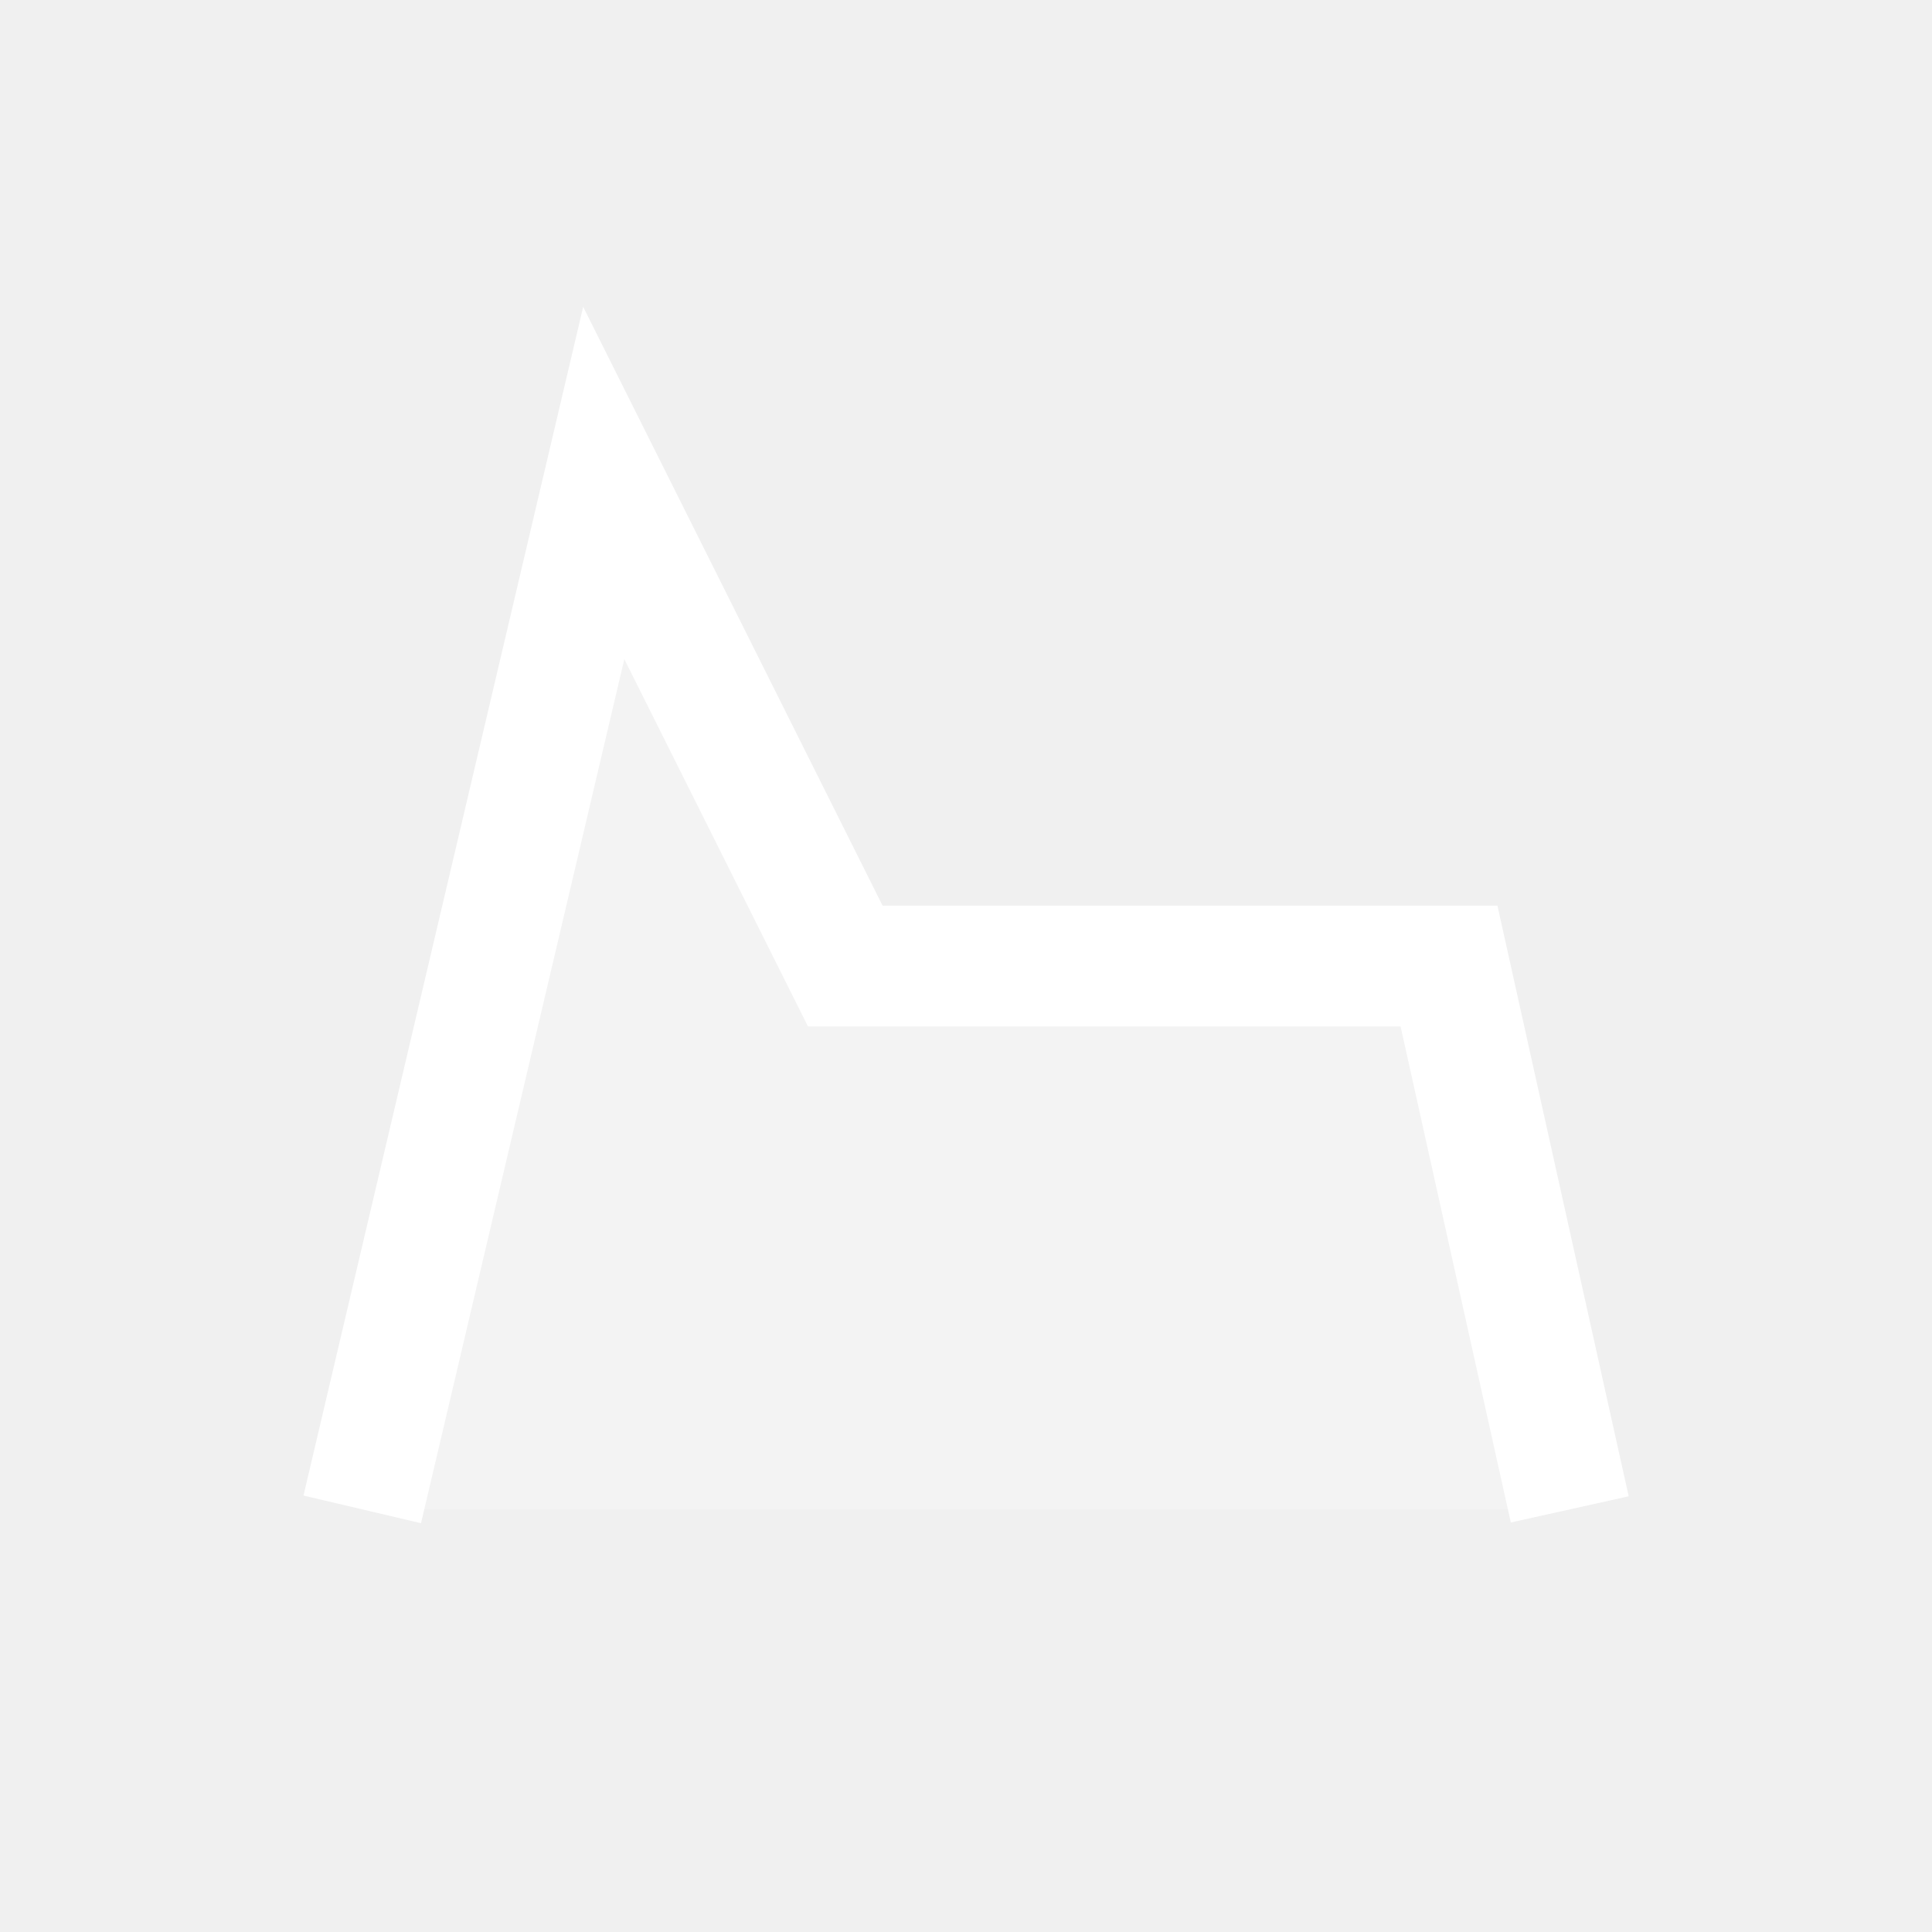
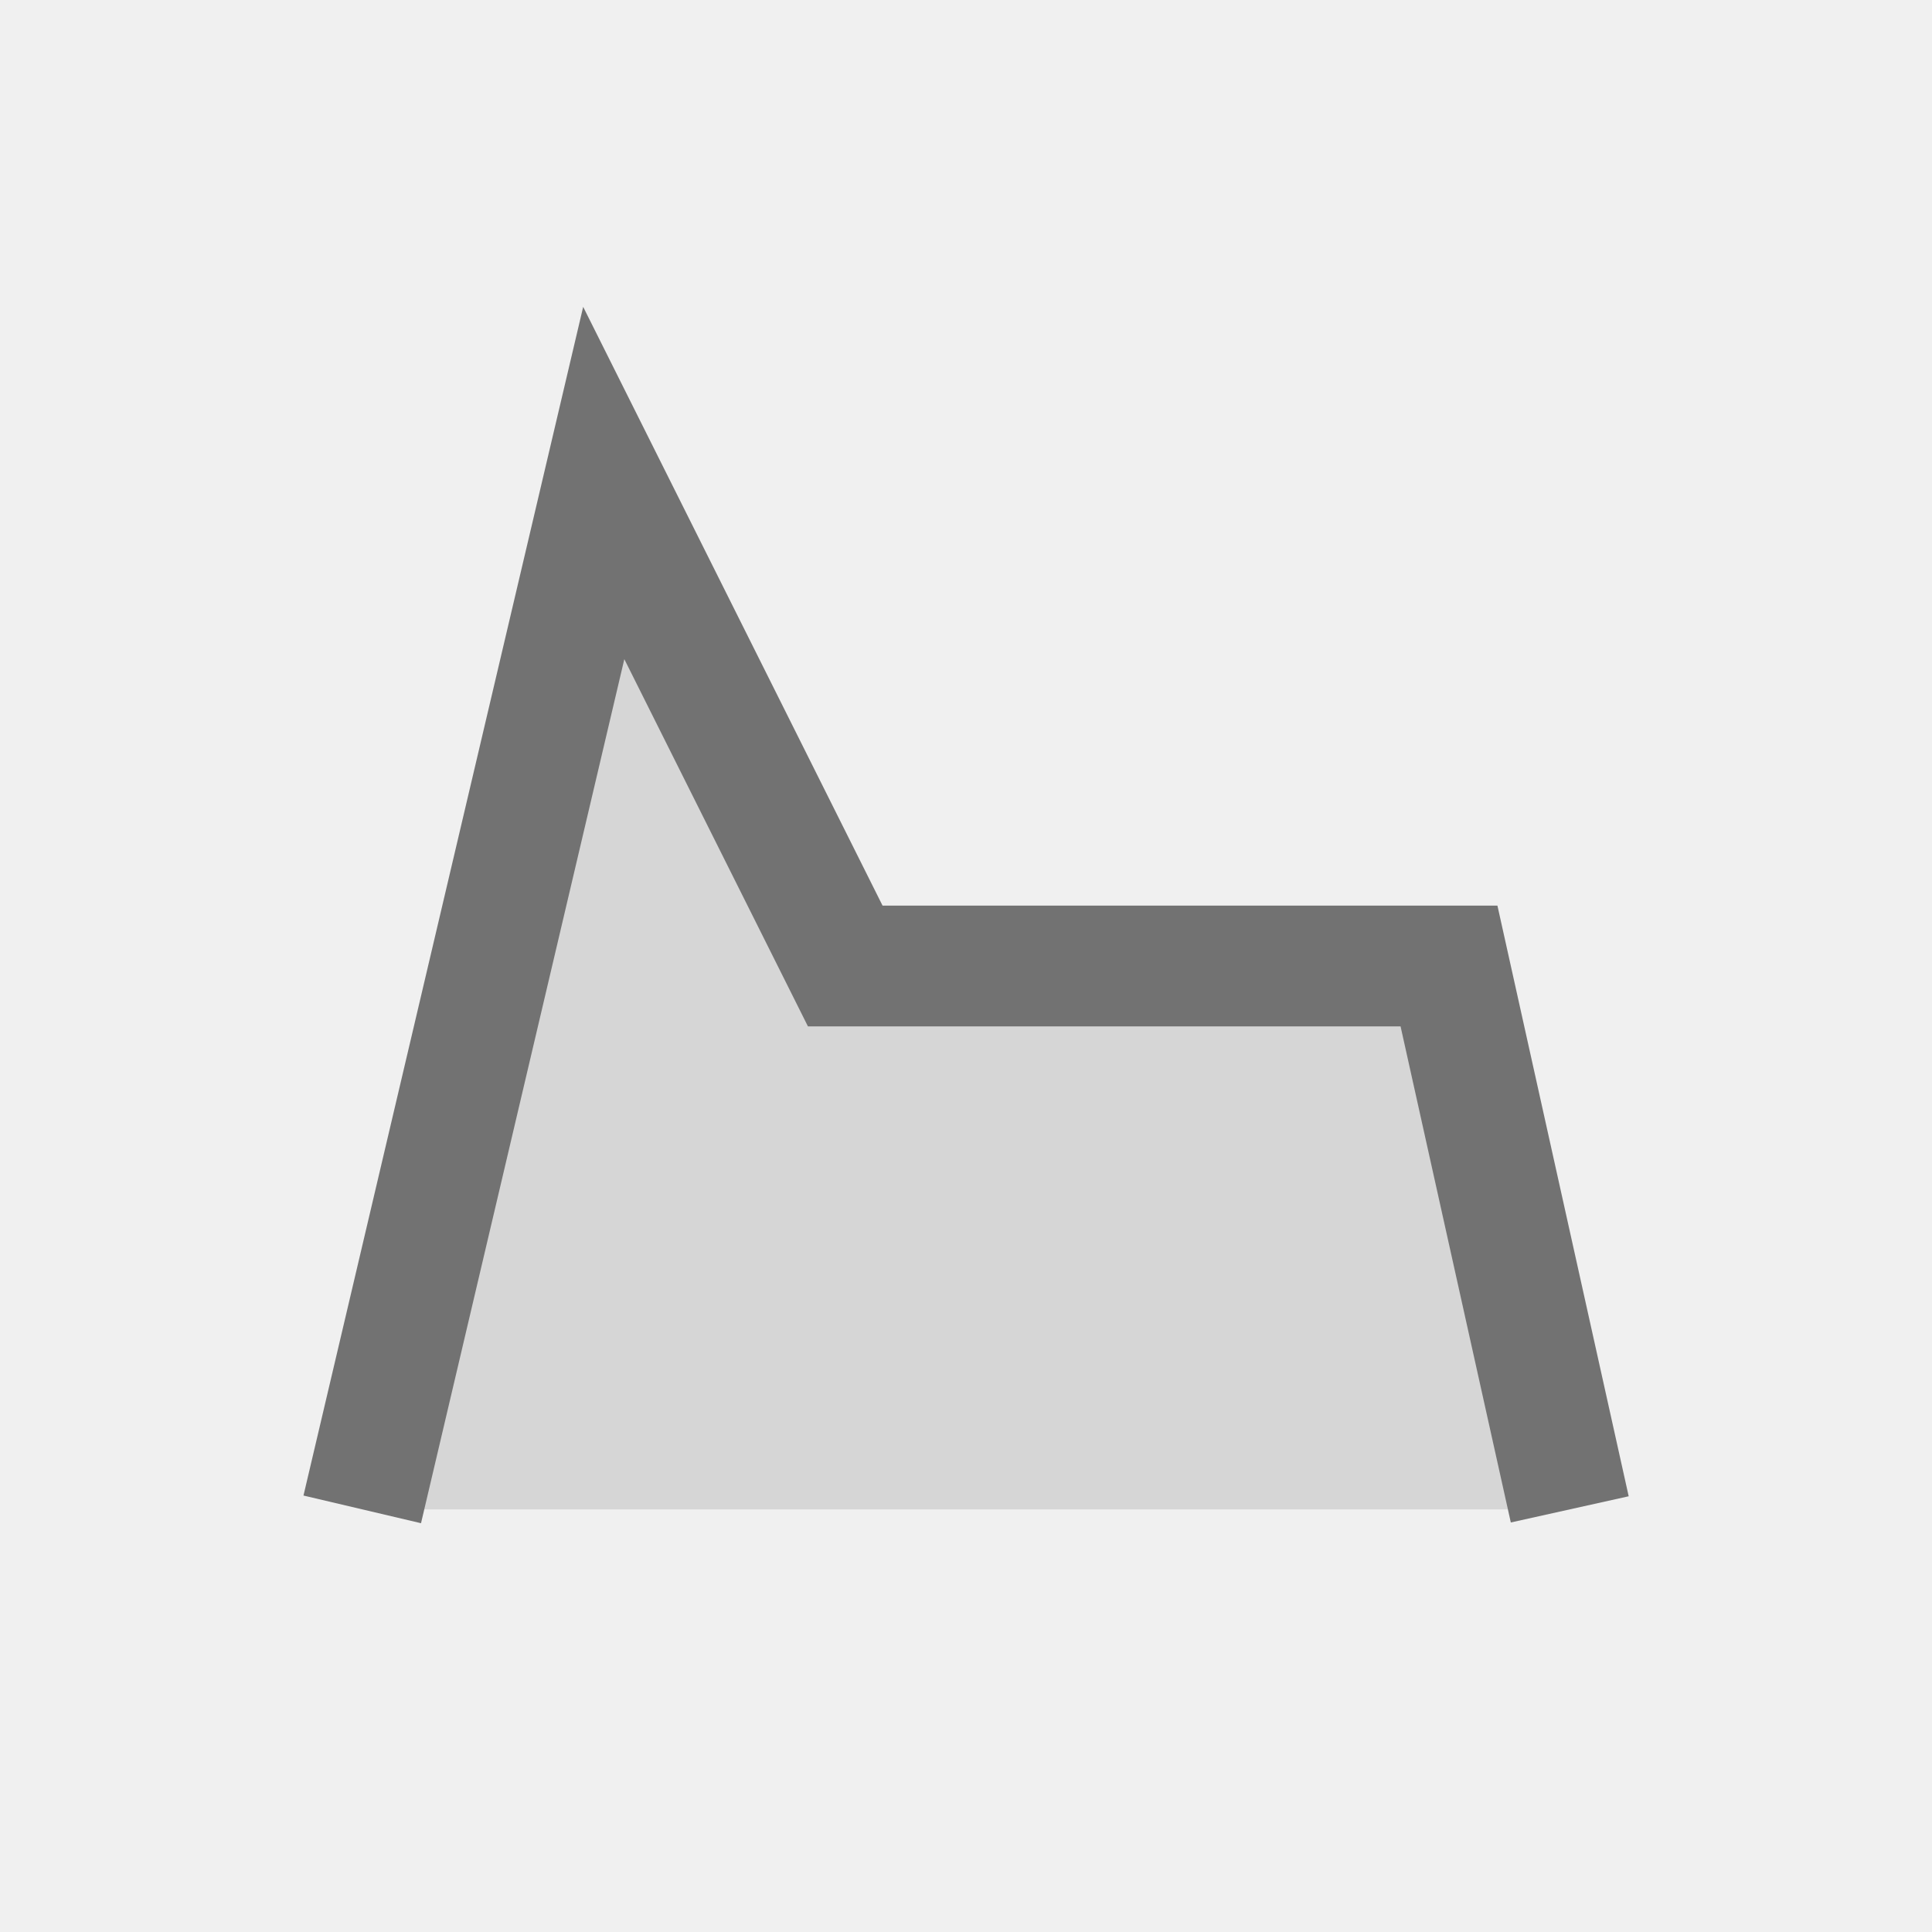
<svg xmlns="http://www.w3.org/2000/svg" width="32" height="32">
-   <polyline style="fill:white;fill-opacity:0.2;stroke:white;stroke-width:2" points="6,25 10,8 14,16 24,16 26,25" />
+   <polyline style="fill:#727272;fill-opacity:0.2;stroke:#727272;stroke-width:2" points="6,25 10,8 14,16 24,16 26,25" />
</svg>
